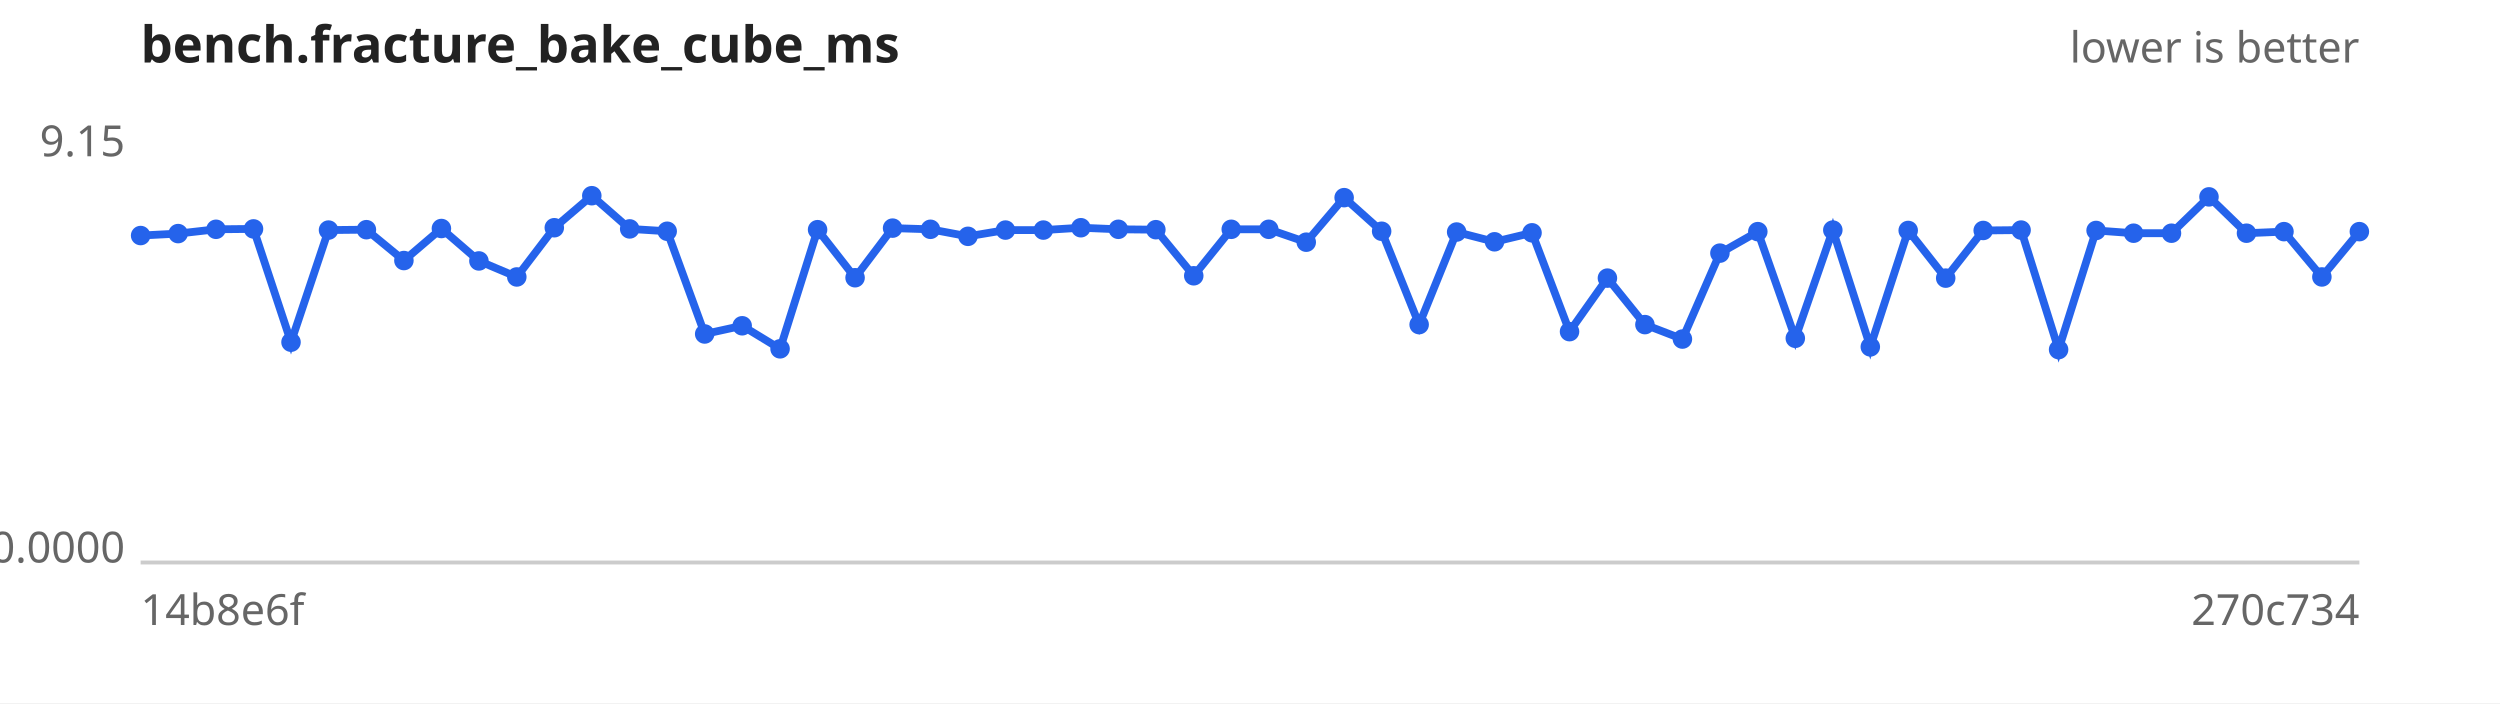
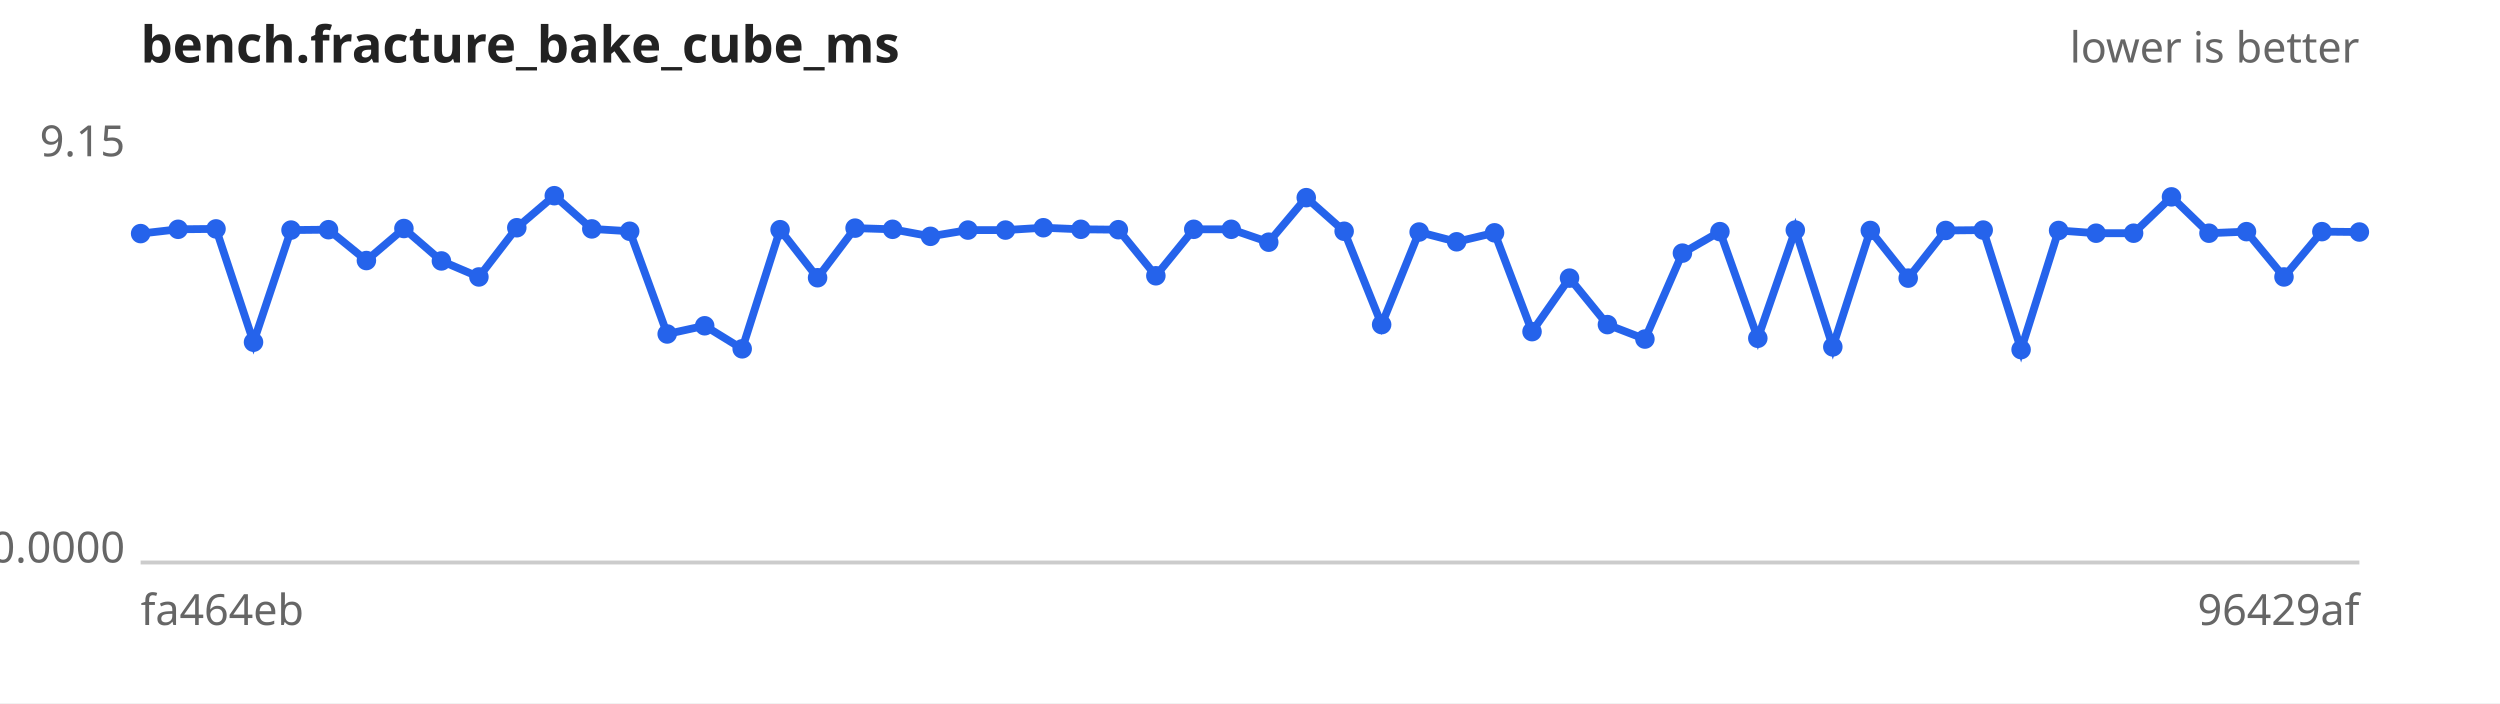
<svg xmlns="http://www.w3.org/2000/svg" width="640" height="180" viewBox="0 0 640 180" font-family="sans-serif" font-size="11">
  <rect width="640" height="180" fill="#ffffff" />
  <text x="36" y="16" font-size="13" font-weight="bold" fill="#222">bench.fracture_bake_cube_ms</text>
  <text x="604" y="16" text-anchor="end" fill="#666">lower is better</text>
  <line x1="36" y1="144" x2="604" y2="144" stroke="#ccc" />
  <text x="32" y="40.0" text-anchor="end" fill="#666">9.15</text>
  <text x="32" y="144.0" text-anchor="end" fill="#666">0.0000</text>
-   <text x="36" y="160" fill="#666">14b8e6f</text>
-   <text x="604" y="160" text-anchor="end" fill="#666">270c734</text>
-   <path d="M36.0,60.3 L45.6,59.8 L55.3,58.7 L64.9,58.6 L74.5,87.6 L84.1,58.9 L93.8,58.8 L103.4,66.7 L113.0,58.5 L122.6,66.8 L132.3,70.9 L141.9,58.3 L151.5,50.1 L161.2,58.6 L170.8,59.2 L180.4,85.5 L190.0,83.4 L199.7,89.3 L209.3,58.8 L218.9,71.1 L228.5,58.4 L238.2,58.7 L247.8,60.5 L257.4,58.9 L267.1,58.9 L276.7,58.3 L286.3,58.7 L295.9,58.8 L305.6,70.6 L315.2,58.7 L324.8,58.7 L334.4,62.0 L344.1,50.6 L353.7,59.2 L363.3,83.1 L372.9,59.4 L382.6,61.9 L392.2,59.6 L401.8,84.9 L411.5,71.2 L421.1,83.1 L430.7,86.8 L440.3,64.8 L450.0,59.3 L459.6,86.6 L469.2,58.9 L478.8,88.8 L488.5,59.0 L498.1,71.2 L507.7,59.0 L517.4,58.9 L527.0,89.5 L536.6,59.0 L546.2,59.7 L555.9,59.7 L565.5,50.4 L575.1,59.7 L584.7,59.3 L594.4,70.9 L604.0,59.3" fill="none" stroke="#2563eb" stroke-width="2" />
+   <text x="36" y="160" fill="#666">fa464eb</text>
+   <text x="604" y="160" text-anchor="end" fill="#666">96429af</text>
+   <path d="M36.0,59.8 L45.6,58.7 L55.3,58.6 L64.9,87.6 L74.5,58.9 L84.1,58.8 L93.8,66.7 L103.4,58.5 L113.0,66.8 L122.6,70.9 L132.3,58.3 L141.9,50.1 L151.5,58.6 L161.2,59.2 L170.8,85.5 L180.4,83.4 L190.0,89.3 L199.7,58.8 L209.3,71.1 L218.9,58.4 L228.5,58.7 L238.2,60.5 L247.8,58.9 L257.4,58.9 L267.1,58.3 L276.7,58.7 L286.3,58.8 L295.9,70.6 L305.6,58.7 L315.2,58.7 L324.8,62.0 L334.4,50.6 L344.1,59.2 L353.7,83.1 L363.3,59.4 L372.9,61.9 L382.6,59.6 L392.2,84.9 L401.8,71.2 L411.5,83.1 L421.1,86.8 L430.7,64.8 L440.3,59.3 L450.0,86.6 L459.6,58.9 L469.2,88.8 L478.8,59.0 L488.5,71.2 L498.1,59.0 L507.7,58.9 L517.4,89.5 L527.0,59.0 L536.6,59.7 L546.2,59.7 L555.9,50.4 L565.5,59.7 L575.1,59.3 L584.7,70.9 L594.4,59.3 L604.0,59.4" fill="none" stroke="#2563eb" stroke-width="2" />
  <g fill="#2563eb">
-     <circle cx="36.0" cy="60.3" r="2.5" />
-     <circle cx="45.6" cy="59.8" r="2.5" />
-     <circle cx="55.3" cy="58.7" r="2.5" />
-     <circle cx="64.9" cy="58.6" r="2.5" />
-     <circle cx="74.5" cy="87.6" r="2.5" />
-     <circle cx="84.1" cy="58.9" r="2.5" />
-     <circle cx="93.8" cy="58.8" r="2.5" />
-     <circle cx="103.4" cy="66.7" r="2.5" />
-     <circle cx="113.0" cy="58.5" r="2.5" />
-     <circle cx="122.6" cy="66.8" r="2.5" />
-     <circle cx="132.3" cy="70.9" r="2.5" />
-     <circle cx="141.9" cy="58.3" r="2.5" />
-     <circle cx="151.5" cy="50.1" r="2.5" />
-     <circle cx="161.2" cy="58.6" r="2.5" />
-     <circle cx="170.8" cy="59.2" r="2.5" />
-     <circle cx="180.4" cy="85.5" r="2.5" />
-     <circle cx="190.0" cy="83.4" r="2.5" />
-     <circle cx="199.7" cy="89.3" r="2.5" />
-     <circle cx="209.3" cy="58.8" r="2.5" />
-     <circle cx="218.9" cy="71.1" r="2.5" />
-     <circle cx="228.5" cy="58.4" r="2.5" />
-     <circle cx="238.2" cy="58.7" r="2.5" />
-     <circle cx="247.8" cy="60.5" r="2.5" />
+     <circle cx="36.0" cy="59.8" r="2.5" />
+     <circle cx="45.6" cy="58.7" r="2.5" />
+     <circle cx="55.3" cy="58.6" r="2.5" />
+     <circle cx="64.9" cy="87.6" r="2.5" />
+     <circle cx="74.5" cy="58.9" r="2.5" />
+     <circle cx="84.1" cy="58.8" r="2.5" />
+     <circle cx="93.8" cy="66.7" r="2.5" />
+     <circle cx="103.4" cy="58.5" r="2.5" />
+     <circle cx="113.0" cy="66.8" r="2.5" />
+     <circle cx="122.6" cy="70.9" r="2.5" />
+     <circle cx="132.3" cy="58.3" r="2.5" />
+     <circle cx="141.9" cy="50.1" r="2.5" />
+     <circle cx="151.5" cy="58.6" r="2.5" />
+     <circle cx="161.2" cy="59.2" r="2.5" />
+     <circle cx="170.8" cy="85.5" r="2.5" />
+     <circle cx="180.4" cy="83.4" r="2.5" />
+     <circle cx="190.0" cy="89.3" r="2.5" />
+     <circle cx="199.7" cy="58.8" r="2.5" />
+     <circle cx="209.3" cy="71.1" r="2.5" />
+     <circle cx="218.9" cy="58.4" r="2.5" />
+     <circle cx="228.5" cy="58.7" r="2.5" />
+     <circle cx="238.2" cy="60.5" r="2.5" />
+     <circle cx="247.8" cy="58.9" r="2.5" />
    <circle cx="257.4" cy="58.9" r="2.5" />
-     <circle cx="267.1" cy="58.9" r="2.5" />
-     <circle cx="276.7" cy="58.3" r="2.5" />
-     <circle cx="286.3" cy="58.7" r="2.5" />
-     <circle cx="295.9" cy="58.8" r="2.5" />
-     <circle cx="305.6" cy="70.6" r="2.5" />
+     <circle cx="267.1" cy="58.3" r="2.5" />
+     <circle cx="276.7" cy="58.7" r="2.5" />
+     <circle cx="286.3" cy="58.8" r="2.5" />
+     <circle cx="295.9" cy="70.6" r="2.5" />
+     <circle cx="305.6" cy="58.7" r="2.5" />
    <circle cx="315.2" cy="58.7" r="2.5" />
-     <circle cx="324.8" cy="58.7" r="2.5" />
-     <circle cx="334.4" cy="62.0" r="2.5" />
-     <circle cx="344.1" cy="50.6" r="2.5" />
-     <circle cx="353.7" cy="59.2" r="2.5" />
-     <circle cx="363.3" cy="83.1" r="2.5" />
-     <circle cx="372.9" cy="59.4" r="2.5" />
-     <circle cx="382.6" cy="61.9" r="2.5" />
-     <circle cx="392.2" cy="59.6" r="2.5" />
-     <circle cx="401.8" cy="84.9" r="2.5" />
-     <circle cx="411.5" cy="71.2" r="2.5" />
-     <circle cx="421.1" cy="83.1" r="2.5" />
-     <circle cx="430.7" cy="86.8" r="2.5" />
-     <circle cx="440.3" cy="64.8" r="2.5" />
-     <circle cx="450.0" cy="59.3" r="2.5" />
-     <circle cx="459.6" cy="86.6" r="2.5" />
-     <circle cx="469.2" cy="58.9" r="2.5" />
-     <circle cx="478.8" cy="88.8" r="2.5" />
-     <circle cx="488.5" cy="59.0" r="2.5" />
-     <circle cx="498.1" cy="71.2" r="2.5" />
-     <circle cx="507.7" cy="59.0" r="2.5" />
-     <circle cx="517.4" cy="58.9" r="2.5" />
-     <circle cx="527.0" cy="89.5" r="2.5" />
-     <circle cx="536.6" cy="59.0" r="2.5" />
+     <circle cx="324.8" cy="62.0" r="2.5" />
+     <circle cx="334.4" cy="50.6" r="2.5" />
+     <circle cx="344.1" cy="59.2" r="2.5" />
+     <circle cx="353.7" cy="83.1" r="2.5" />
+     <circle cx="363.3" cy="59.4" r="2.5" />
+     <circle cx="372.9" cy="61.9" r="2.5" />
+     <circle cx="382.6" cy="59.6" r="2.5" />
+     <circle cx="392.2" cy="84.9" r="2.5" />
+     <circle cx="401.8" cy="71.2" r="2.5" />
+     <circle cx="411.5" cy="83.1" r="2.5" />
+     <circle cx="421.1" cy="86.8" r="2.5" />
+     <circle cx="430.7" cy="64.8" r="2.5" />
+     <circle cx="440.3" cy="59.3" r="2.5" />
+     <circle cx="450.0" cy="86.6" r="2.5" />
+     <circle cx="459.6" cy="58.9" r="2.5" />
+     <circle cx="469.2" cy="88.8" r="2.5" />
+     <circle cx="478.8" cy="59.0" r="2.5" />
+     <circle cx="488.5" cy="71.2" r="2.5" />
+     <circle cx="498.1" cy="59.0" r="2.5" />
+     <circle cx="507.7" cy="58.9" r="2.5" />
+     <circle cx="517.4" cy="89.5" r="2.5" />
+     <circle cx="527.0" cy="59.0" r="2.5" />
+     <circle cx="536.6" cy="59.7" r="2.5" />
    <circle cx="546.2" cy="59.7" r="2.5" />
-     <circle cx="555.9" cy="59.7" r="2.5" />
-     <circle cx="565.5" cy="50.4" r="2.5" />
-     <circle cx="575.1" cy="59.7" r="2.5" />
-     <circle cx="584.7" cy="59.3" r="2.5" />
-     <circle cx="594.4" cy="70.9" r="2.5" />
-     <circle cx="604.0" cy="59.3" r="2.5" />
+     <circle cx="555.9" cy="50.4" r="2.5" />
+     <circle cx="565.5" cy="59.7" r="2.5" />
+     <circle cx="575.1" cy="59.3" r="2.5" />
+     <circle cx="584.7" cy="70.9" r="2.5" />
+     <circle cx="594.4" cy="59.3" r="2.5" />
+     <circle cx="604.0" cy="59.4" r="2.5" />
  </g>
</svg>
